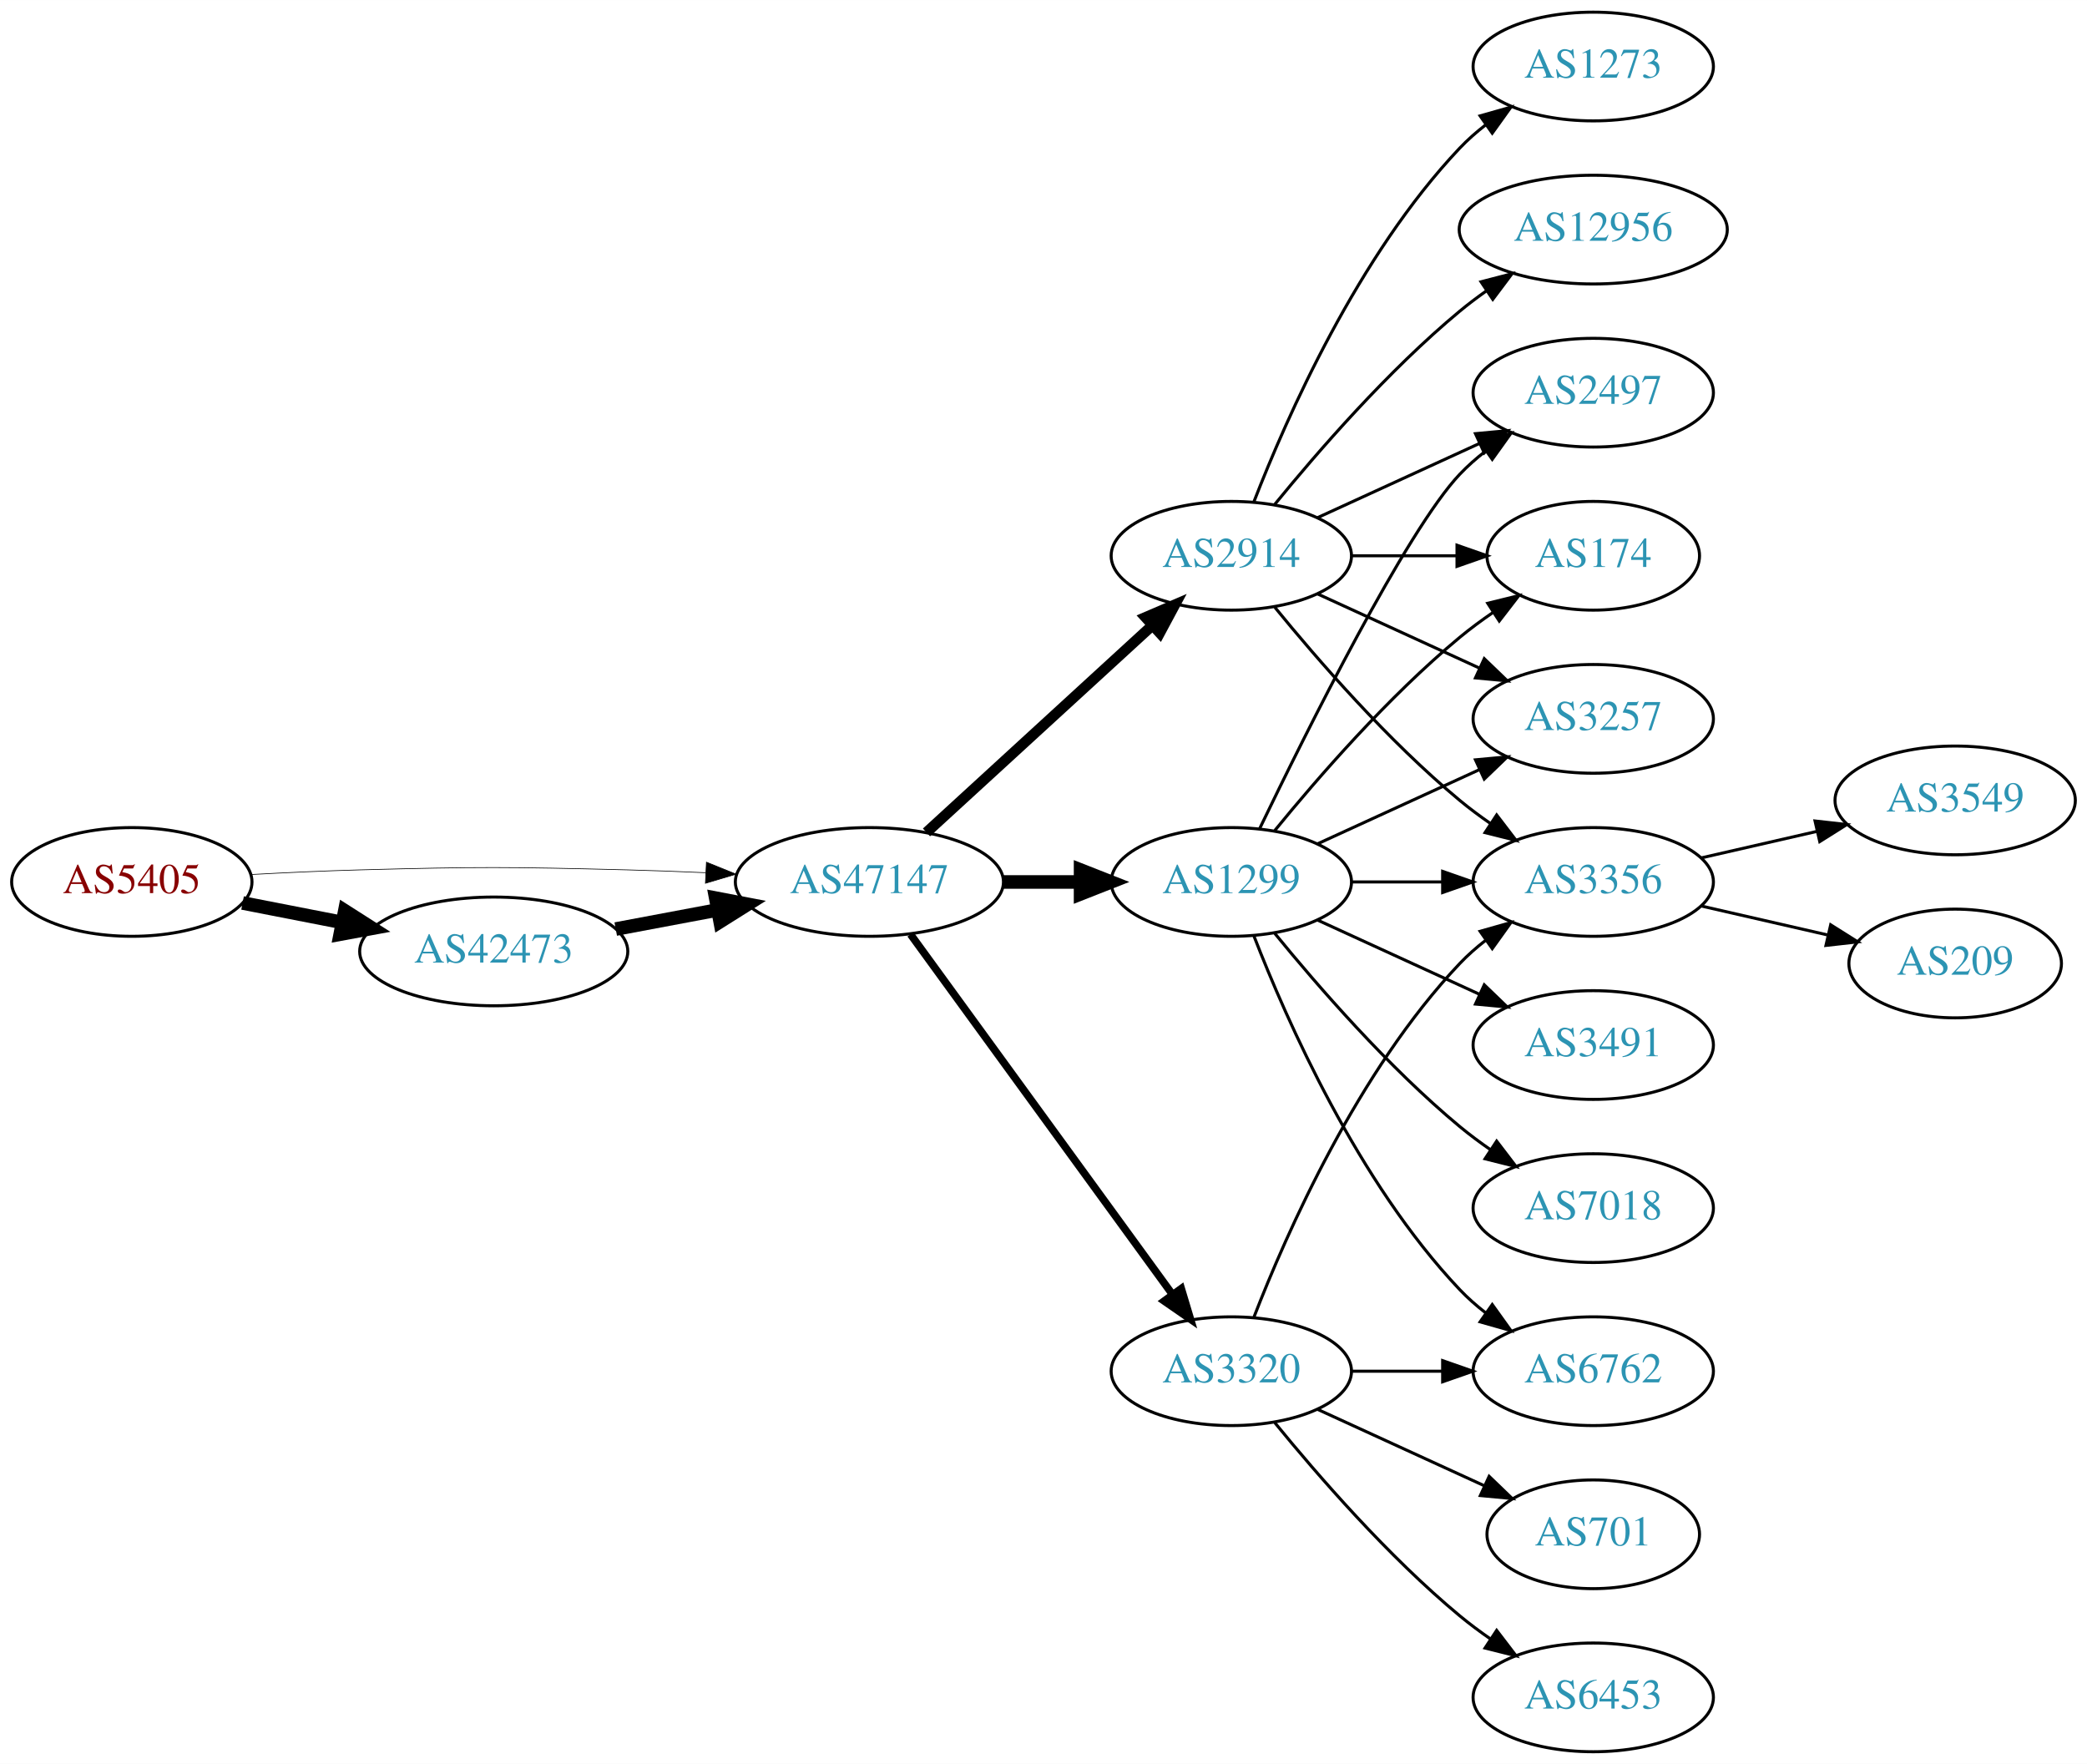
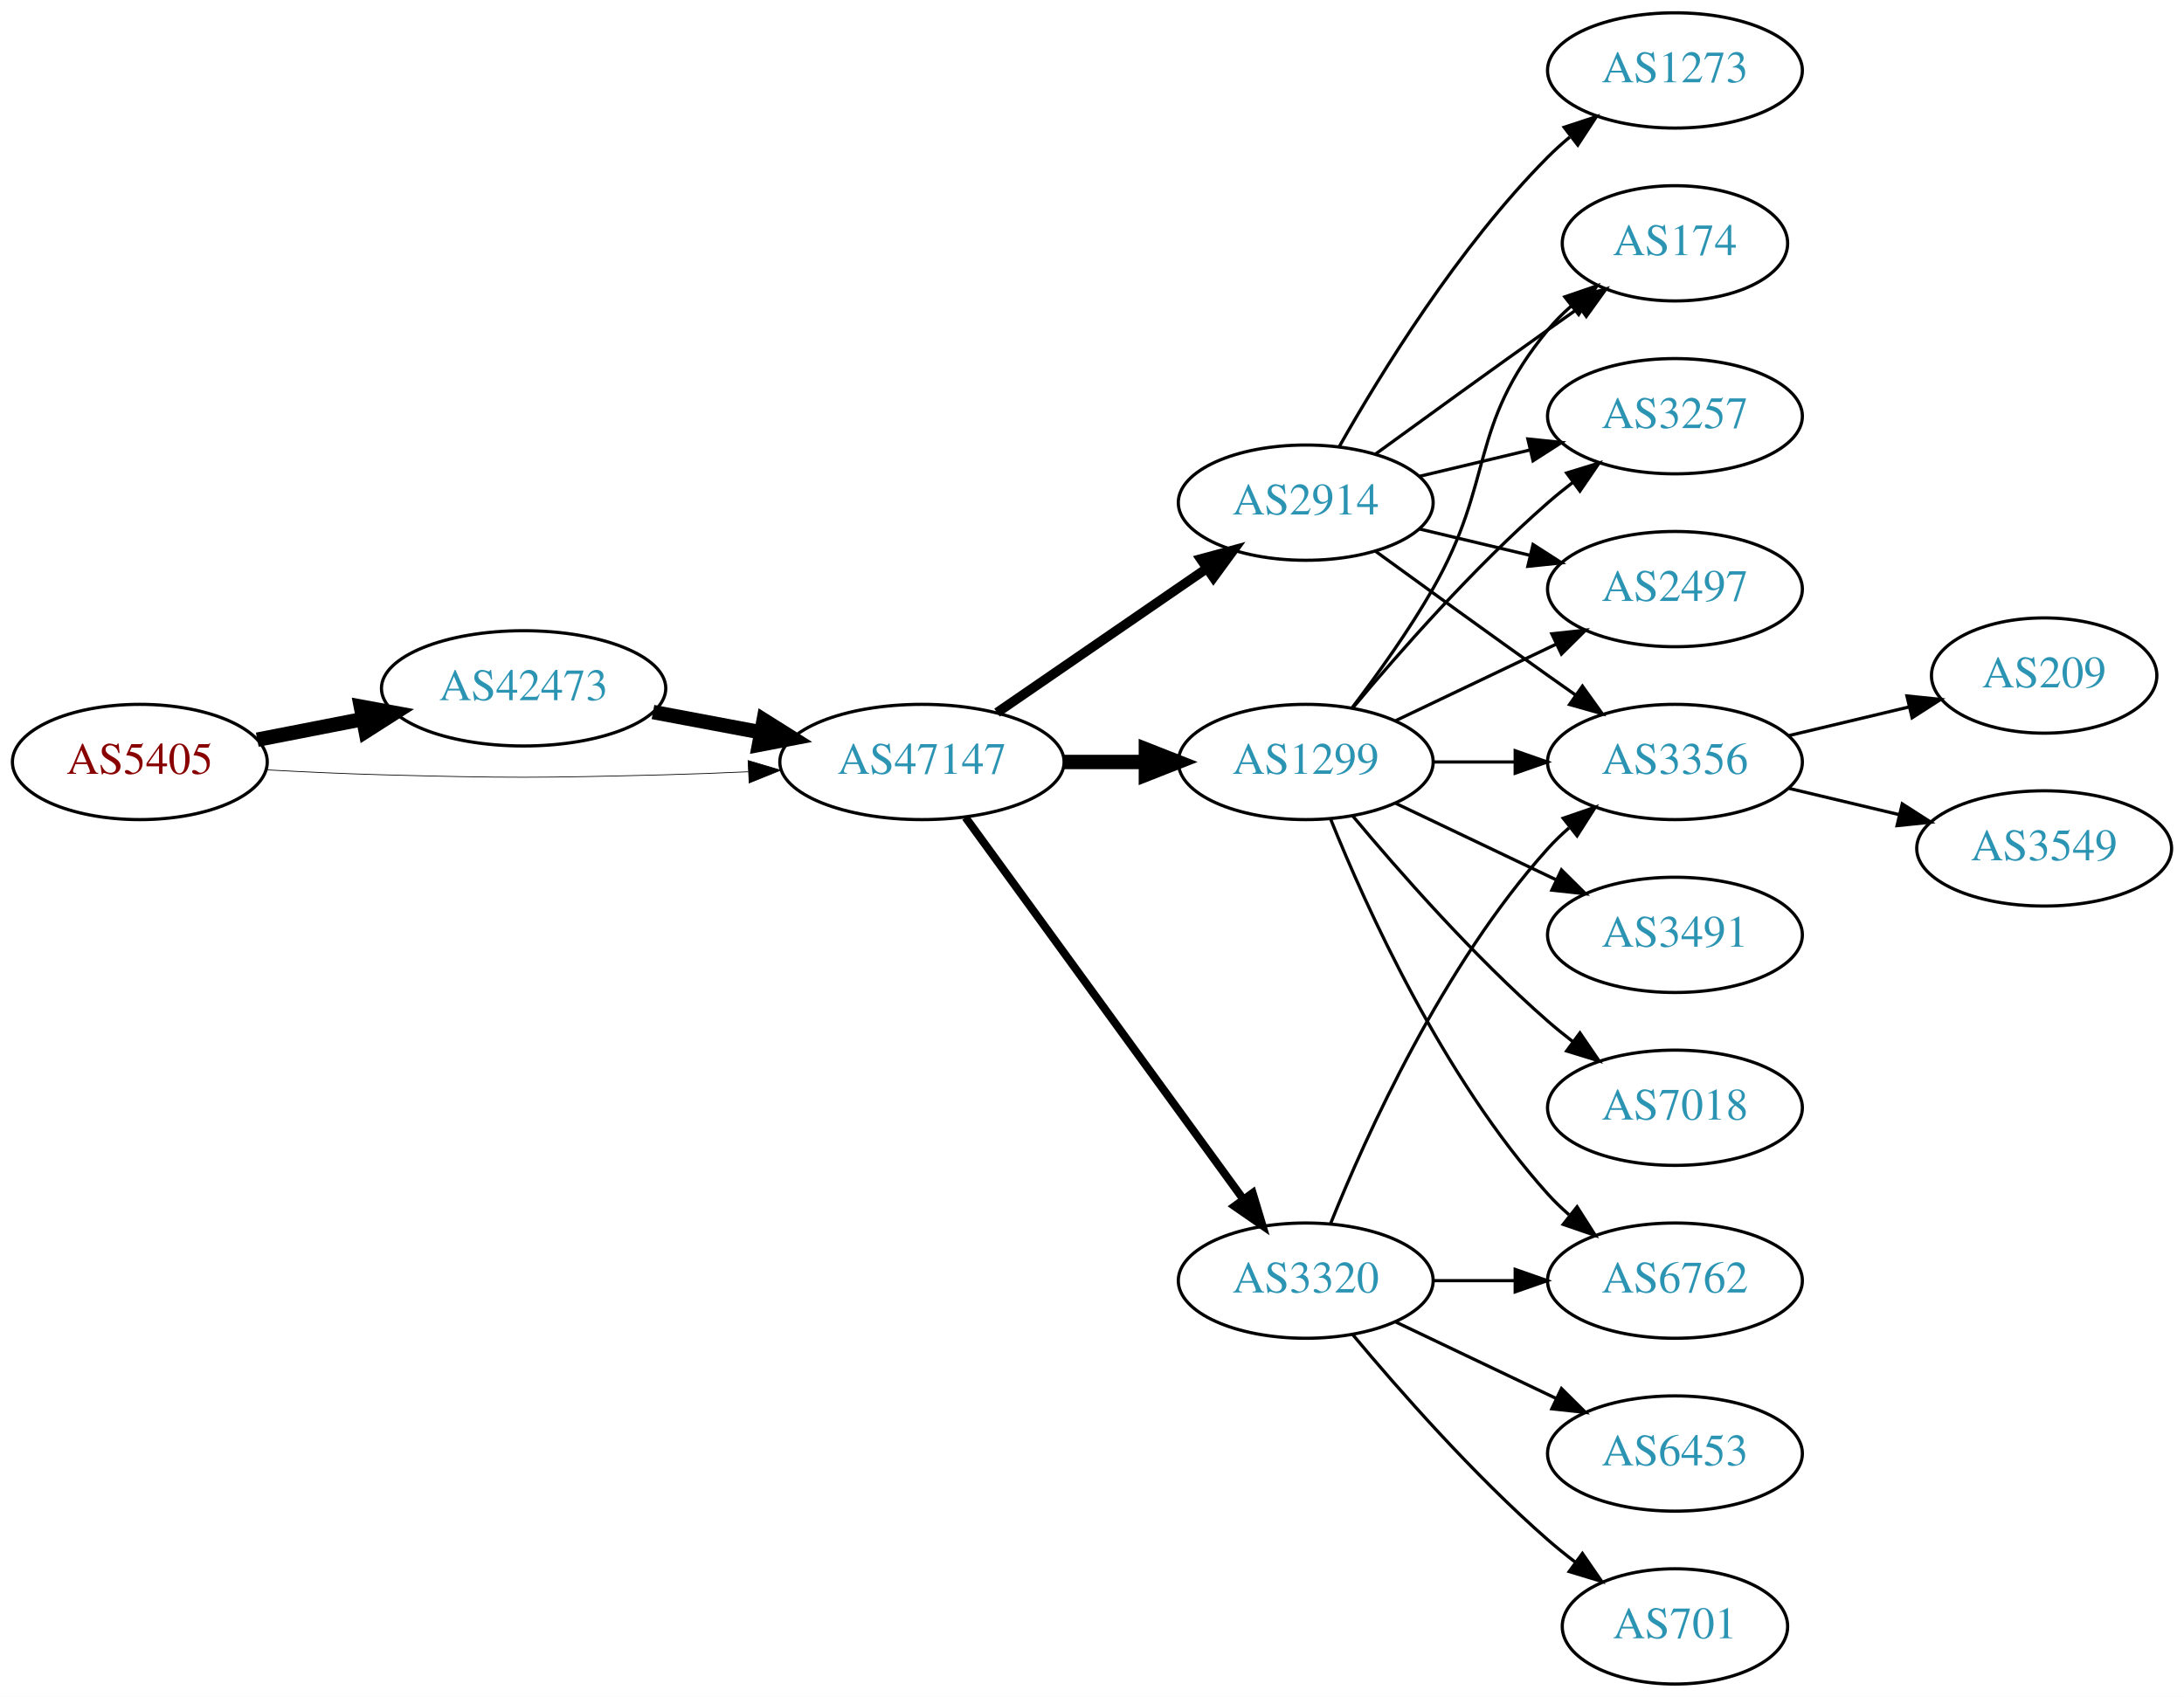
- <svg xmlns="http://www.w3.org/2000/svg" xmlns:xlink="http://www.w3.org/1999/xlink" width="691pt" height="584pt" viewBox="0.00 0.00 691.06 584.00">
-   <g id="graph0" class="graph" transform="scale(1 1) rotate(0) translate(4 580)">
-     <polygon fill="white" stroke="none" points="-4,4 -4,-580 687.055,-580 687.055,4 -4,4" />
+ <svg xmlns="http://www.w3.org/2000/svg" xmlns:xlink="http://www.w3.org/1999/xlink" width="682pt" height="530pt" viewBox="0.00 0.00 681.96 530.00">
+   <g id="graph0" class="graph" transform="scale(1 1) rotate(0) translate(4 526)">
+     <polygon fill="white" stroke="none" points="-4,4 -4,-526 677.956,-526 677.956,4 -4,4" />
    <g id="node1" class="node">
      <g id="a_node1">
        <a xlink:href="/asn/5405" xlink:title="AS5405 ~ CSO.net Internet Services GmbH [AT]">
          <ellipse fill="#ffffff" stroke="black" cx="39.647" cy="-288" rx="39.794" ry="18" />
          <text text-anchor="middle" x="39.647" y="-284.3" font-family="Times,serif" font-size="14.00" fill="#880000">AS5405</text>
        </a>
      </g>
    </g>
    <g id="node2" class="node">
      <g id="a_node2">
        <a xlink:href="/asn/42473" xlink:title="AS42473 ~ ANEXIA Internetdienstleistungs GmbH [AT]">
-           <ellipse fill="#ffffff" stroke="black" cx="159.489" cy="-265" rx="44.393" ry="18" />
-           <text text-anchor="middle" x="159.489" y="-261.3" font-family="Times,serif" font-size="14.00" fill="#2c94b3">AS42473</text>
+           <ellipse fill="#ffffff" stroke="black" cx="159.489" cy="-311" rx="44.393" ry="18" />
+           <text text-anchor="middle" x="159.489" y="-307.3" font-family="Times,serif" font-size="14.00" fill="#2c94b3">AS42473</text>
        </a>
      </g>
    </g>
    <g id="edge1" class="edge">
-       <path fill="none" stroke="black" stroke-width="4.5" d="M76.323,-281.037C86.696,-279.012 98.214,-276.764 109.264,-274.608" />
-       <polygon fill="black" stroke="black" stroke-width="4.5" points="110.173,-278.442 119.234,-272.662 108.665,-270.713 110.173,-278.442" />
+       <path fill="none" stroke="black" stroke-width="4.5" d="M76.323,-294.963C86.696,-296.988 98.214,-299.236 109.264,-301.392" />
+       <polygon fill="black" stroke="black" stroke-width="4.5" points="108.665,-305.287 119.234,-303.338 110.173,-297.558 108.665,-305.287" />
    </g>
    <g id="node3" class="node">
      <g id="a_node3">
        <a xlink:href="/asn/47147" xlink:title="AS47147 ~ ANEXIA Internetdienstleistungs GmbH [AT]">
          <ellipse fill="#ffffff" stroke="black" cx="283.881" cy="-288" rx="44.393" ry="18" />
          <text text-anchor="middle" x="283.881" y="-284.3" font-family="Times,serif" font-size="14.00" fill="#2c94b3">AS47147</text>
        </a>
      </g>
    </g>
    <g id="edge2" class="edge">
-       <path fill="none" stroke="black" stroke-width="0.225" d="M78.989,-290.449C90.642,-291.087 103.487,-291.684 115.293,-292 154.564,-293.051 164.412,-292.991 203.685,-292 212.093,-291.788 220.998,-291.449 229.685,-291.056" />
-       <polygon fill="black" stroke="black" stroke-width="0.225" points="229.917,-294.549 239.739,-290.575 229.582,-287.557 229.917,-294.549" />
+       <path fill="none" stroke="black" stroke-width="0.237" d="M78.989,-285.551C90.642,-284.913 103.487,-284.316 115.293,-284 154.564,-282.949 164.412,-283.009 203.685,-284 212.093,-284.212 220.998,-284.551 229.685,-284.944" />
+       <polygon fill="black" stroke="black" stroke-width="0.237" points="229.582,-288.443 239.739,-285.425 229.917,-281.451 229.582,-288.443" />
    </g>
    <g id="edge3" class="edge">
-       <path fill="none" stroke="black" stroke-width="4.5" d="M199.888,-272.404C210.589,-274.415 222.312,-276.618 233.489,-278.718" />
-       <polygon fill="black" stroke="black" stroke-width="4.5" points="233,-282.633 243.556,-280.61 234.455,-274.893 233,-282.633" />
+       <path fill="none" stroke="black" stroke-width="4.5" d="M199.888,-303.596C210.589,-301.585 222.312,-299.382 233.489,-297.282" />
+       <polygon fill="black" stroke="black" stroke-width="4.5" points="234.455,-301.107 243.556,-295.39 233,-293.367 234.455,-301.107" />
    </g>
    <g id="node4" class="node">
      <g id="a_node4">
        <a xlink:href="/asn/2914" xlink:title="AS2914 ~ NTT America, Inc. [US]">
-           <ellipse fill="#ffffff" stroke="black" cx="403.724" cy="-396" rx="39.794" ry="18" />
-           <text text-anchor="middle" x="403.724" y="-392.3" font-family="Times,serif" font-size="14.00" fill="#2c94b3">AS2914</text>
+           <ellipse fill="#ffffff" stroke="black" cx="403.724" cy="-369" rx="39.794" ry="18" />
+           <text text-anchor="middle" x="403.724" y="-365.3" font-family="Times,serif" font-size="14.00" fill="#2c94b3">AS2914</text>
        </a>
      </g>
    </g>
    <g id="edge4" class="edge">
-       <path fill="none" stroke="black" stroke-width="3.5" d="M302.779,-304.403C322.707,-322.667 355.065,-352.322 377.542,-372.921" />
-       <polygon fill="black" stroke="black" stroke-width="3.5" points="375.307,-375.62 385.044,-379.797 380.036,-370.46 375.307,-375.62" />
+       <path fill="none" stroke="black" stroke-width="3" d="M307.324,-303.426C325.905,-316.198 352.466,-334.455 372.846,-348.463" />
+       <polygon fill="black" stroke="black" stroke-width="3" points="370.936,-351.398 381.16,-354.178 374.902,-345.629 370.936,-351.398" />
    </g>
    <g id="node5" class="node">
      <g id="a_node5">
+         <a xlink:href="/asn/1299" xlink:title="AS1299 ~ Telia Carrier [EU]">
+           <ellipse fill="#ffffff" stroke="black" cx="403.724" cy="-288" rx="39.794" ry="18" />
+           <text text-anchor="middle" x="403.724" y="-284.3" font-family="Times,serif" font-size="14.00" fill="#2c94b3">AS1299</text>
+         </a>
+       </g>
+     </g>
+     <g id="edge5" class="edge">
+       <path fill="none" stroke="black" stroke-width="4.5" d="M328.092,-288C336.405,-288 345.168,-288 353.65,-288" />
+       <polygon fill="black" stroke="black" stroke-width="4.5" points="353.809,-291.938 363.809,-288 353.809,-284.063 353.809,-291.938" />
+     </g>
+     <g id="node6" class="node">
+       <g id="a_node6">
        <a xlink:href="/asn/3320" xlink:title="AS3320 ~ DTAG [DE]">
          <ellipse fill="#ffffff" stroke="black" cx="403.724" cy="-126" rx="39.794" ry="18" />
          <text text-anchor="middle" x="403.724" y="-122.3" font-family="Times,serif" font-size="14.00" fill="#2c94b3">AS3320</text>
        </a>
      </g>
    </g>
-     <g id="edge5" class="edge">
+     <g id="edge6" class="edge">
      <path fill="none" stroke="black" stroke-width="2.5" d="M297.492,-270.663C318.313,-242.04 359.975,-184.767 384.164,-151.514" />
      <polygon fill="black" stroke="black" stroke-width="2.5" points="387.151,-153.358 390.203,-143.212 381.49,-149.24 387.151,-153.358" />
    </g>
-     <g id="node6" class="node">
-       <g id="a_node6">
-         <a xlink:href="/asn/1299" xlink:title="AS1299 ~ Telia Carrier [EU]">
-           <ellipse fill="#ffffff" stroke="black" cx="403.724" cy="-288" rx="39.794" ry="18" />
-           <text text-anchor="middle" x="403.724" y="-284.3" font-family="Times,serif" font-size="14.00" fill="#2c94b3">AS1299</text>
-         </a>
-       </g>
-     </g>
-     <g id="edge6" class="edge">
-       <path fill="none" stroke="black" stroke-width="4.5" d="M328.092,-288C336.405,-288 345.168,-288 353.65,-288" />
-       <polygon fill="black" stroke="black" stroke-width="4.5" points="353.809,-291.938 363.809,-288 353.809,-284.063 353.809,-291.938" />
-     </g>
    <g id="node7" class="node">
      <g id="a_node7">
-         <a xlink:href="/asn/12956" xlink:title="AS12956 ~ TELXIUS [ES]">
-           <ellipse fill="#ffffff" stroke="black" cx="523.566" cy="-504" rx="44.393" ry="18" />
-           <text text-anchor="middle" x="523.566" y="-500.3" font-family="Times,serif" font-size="14.00" fill="#2c94b3">AS12956</text>
-         </a>
-       </g>
+         <a xlink:href="/asn/174" xlink:title="AS174 ~ Cogent Communications [US]">
+           <ellipse fill="#ffffff" stroke="black" cx="519.017" cy="-450" rx="35.194" ry="18" />
+           <text text-anchor="middle" x="519.017" y="-446.3" font-family="Times,serif" font-size="14.00" fill="#2c94b3">AS174</text>
+         </a>
+       </g>
+     </g>
+     <g id="edge18" class="edge">
+       <path fill="none" stroke="black" d="M425.572,-384.222C440.506,-395.091 461.12,-410.025 479.37,-423 482.581,-425.282 485.95,-427.661 489.304,-430.018" />
+       <polygon fill="black" stroke="black" points="487.316,-432.899 497.515,-435.77 491.332,-427.166 487.316,-432.899" />
+     </g>
+     <g id="node9" class="node">
+       <g id="a_node9">
+         <a xlink:href="/asn/3257" xlink:title="AS3257 ~ GTT [DE]">
+           <ellipse fill="#ffffff" stroke="black" cx="519.017" cy="-396" rx="39.794" ry="18" />
+           <text text-anchor="middle" x="519.017" y="-392.3" font-family="Times,serif" font-size="14.00" fill="#2c94b3">AS3257</text>
+         </a>
+       </g>
+     </g>
+     <g id="edge22" class="edge">
+       <path fill="none" stroke="black" d="M439.331,-377.248C450.202,-379.838 462.357,-382.735 473.799,-385.462" />
+       <polygon fill="black" stroke="black" points="473.082,-388.889 483.621,-387.803 474.705,-382.08 473.082,-388.889" />
+     </g>
+     <g id="node10" class="node">
+       <g id="a_node10">
+         <a xlink:href="/asn/3356" xlink:title="AS3356 ~ Level 3 Parent, LLC [US]">
+           <ellipse fill="#ffffff" stroke="black" cx="519.017" cy="-288" rx="39.794" ry="18" />
+           <text text-anchor="middle" x="519.017" y="-284.3" font-family="Times,serif" font-size="14.00" fill="#2c94b3">AS3356</text>
+         </a>
+       </g>
+     </g>
+     <g id="edge19" class="edge">
+       <path fill="none" stroke="black" d="M425.572,-353.778C440.506,-342.909 461.12,-327.975 479.37,-315 482.191,-312.995 485.134,-310.915 488.082,-308.841" />
+       <polygon fill="black" stroke="black" points="490.128,-311.681 496.306,-303.074 486.109,-305.95 490.128,-311.681" />
+     </g>
+     <g id="node11" class="node">
+       <g id="a_node11">
+         <a xlink:href="/asn/2497" xlink:title="AS2497 ~ Internet Initiative Japan Inc. [JP]">
+           <ellipse fill="#ffffff" stroke="black" cx="519.017" cy="-342" rx="39.794" ry="18" />
+           <text text-anchor="middle" x="519.017" y="-338.3" font-family="Times,serif" font-size="14.00" fill="#2c94b3">AS2497</text>
+         </a>
+       </g>
+     </g>
+     <g id="edge20" class="edge">
+       <path fill="none" stroke="black" d="M439.331,-360.752C450.202,-358.162 462.357,-355.265 473.799,-352.538" />
+       <polygon fill="black" stroke="black" points="474.705,-355.92 483.621,-350.197 473.082,-349.111 474.705,-355.92" />
+     </g>
+     <g id="node16" class="node">
+       <g id="a_node16">
+         <a xlink:href="/asn/1273" xlink:title="AS1273 ~ Vodafone Group PLC [EU]">
+           <ellipse fill="#ffffff" stroke="black" cx="519.017" cy="-504" rx="39.794" ry="18" />
+           <text text-anchor="middle" x="519.017" y="-500.3" font-family="Times,serif" font-size="14.00" fill="#2c94b3">AS1273</text>
+         </a>
+       </g>
+     </g>
+     <g id="edge21" class="edge">
+       <path fill="none" stroke="black" d="M414.184,-386.49C426.965,-409.096 451.398,-448.886 479.37,-477 481.481,-479.121 483.777,-481.188 486.163,-483.171" />
+       <polygon fill="black" stroke="black" points="484.415,-486.242 494.478,-489.556 488.678,-480.69 484.415,-486.242" />
    </g>
    <g id="edge7" class="edge">
-       <path fill="none" stroke="black" d="M418.143,-413.065C432.257,-430.375 455.672,-457.345 479.37,-477 482.108,-479.271 485.052,-481.494 488.069,-483.63" />
-       <polygon fill="black" stroke="black" points="486.401,-486.725 496.658,-489.379 490.295,-480.908 486.401,-486.725" />
+       <path fill="none" stroke="black" d="M418.185,-304.913C426.078,-315.27 435.927,-328.992 443.37,-342 462.935,-376.194 454.306,-392.606 479.37,-423 481.505,-425.589 483.948,-428.041 486.544,-430.334" />
+       <polygon fill="black" stroke="black" points="484.622,-433.275 494.643,-436.712 488.952,-427.775 484.622,-433.275" />
    </g>
    <g id="node8" class="node">
      <g id="a_node8">
-         <a xlink:href="/asn/2497" xlink:title="AS2497 ~ Internet Initiative Japan Inc. [JP]">
-           <ellipse fill="#ffffff" stroke="black" cx="523.566" cy="-450" rx="39.794" ry="18" />
-           <text text-anchor="middle" x="523.566" y="-446.3" font-family="Times,serif" font-size="14.00" fill="#2c94b3">AS2497</text>
+         <a xlink:href="/asn/7018" xlink:title="AS7018 ~ AT&amp;T Services, Inc. [US]">
+           <ellipse fill="#ffffff" stroke="black" cx="519.017" cy="-180" rx="39.794" ry="18" />
+           <text text-anchor="middle" x="519.017" y="-176.3" font-family="Times,serif" font-size="14.00" fill="#2c94b3">AS7018</text>
        </a>
      </g>
    </g>
    <g id="edge8" class="edge">
-       <path fill="none" stroke="black" d="M432.353,-408.661C448.31,-415.973 468.58,-425.261 485.863,-433.181" />
-       <polygon fill="black" stroke="black" points="484.562,-436.435 495.111,-437.419 487.478,-430.071 484.562,-436.435" />
-     </g>
-     <g id="node9" class="node">
-       <g id="a_node9">
-         <a xlink:href="/asn/174" xlink:title="AS174 ~ Cogent Communications [US]">
-           <ellipse fill="#ffffff" stroke="black" cx="523.566" cy="-396" rx="35.194" ry="18" />
-           <text text-anchor="middle" x="523.566" y="-392.3" font-family="Times,serif" font-size="14.00" fill="#2c94b3">AS174</text>
-         </a>
-       </g>
+       <path fill="none" stroke="black" d="M418.354,-271.183C432.636,-254.071 456.183,-227.255 479.37,-207 481.836,-204.846 484.475,-202.706 487.172,-200.628" />
+       <polygon fill="black" stroke="black" points="489.345,-203.375 495.326,-194.63 485.197,-197.736 489.345,-203.375" />
    </g>
    <g id="edge9" class="edge">
-       <path fill="none" stroke="black" d="M443.636,-396C454.723,-396 466.883,-396 478.265,-396" />
-       <polygon fill="black" stroke="black" points="478.447,-399.5 488.447,-396 478.447,-392.5 478.447,-399.5" />
-     </g>
-     <g id="node10" class="node">
-       <g id="a_node10">
-         <a xlink:href="/asn/1273" xlink:title="AS1273 ~ Vodafone Group PLC [EU]">
-           <ellipse fill="#ffffff" stroke="black" cx="523.566" cy="-558" rx="39.794" ry="18" />
-           <text text-anchor="middle" x="523.566" y="-554.3" font-family="Times,serif" font-size="14.00" fill="#2c94b3">AS1273</text>
-         </a>
-       </g>
+       <path fill="none" stroke="black" d="M418.354,-304.817C432.636,-321.929 456.183,-348.745 479.37,-369 481.836,-371.154 484.475,-373.294 487.172,-375.372" />
+       <polygon fill="black" stroke="black" points="485.197,-378.264 495.326,-381.37 489.345,-372.625 485.197,-378.264" />
    </g>
    <g id="edge10" class="edge">
-       <path fill="none" stroke="black" d="M411.247,-413.994C421.997,-441.728 445.655,-495.429 479.37,-531 481.956,-533.728 484.874,-536.294 487.942,-538.677" />
-       <polygon fill="black" stroke="black" points="486.096,-541.658 496.29,-544.543 490.12,-535.93 486.096,-541.658" />
-     </g>
-     <g id="node11" class="node">
-       <g id="a_node11">
-         <a xlink:href="/asn/3356" xlink:title="AS3356 ~ Level 3 Parent, LLC [US]">
-           <ellipse fill="#ffffff" stroke="black" cx="523.566" cy="-288" rx="39.794" ry="18" />
-           <text text-anchor="middle" x="523.566" y="-284.3" font-family="Times,serif" font-size="14.00" fill="#2c94b3">AS3356</text>
-         </a>
-       </g>
+       <path fill="none" stroke="black" d="M443.396,-288C451.599,-288 460.363,-288 468.895,-288" />
+       <polygon fill="black" stroke="black" points="469.134,-291.5 479.134,-288 469.134,-284.5 469.134,-291.5" />
    </g>
    <g id="edge11" class="edge">
-       <path fill="none" stroke="black" d="M418.143,-378.935C432.257,-361.625 455.672,-334.655 479.37,-315 482.587,-312.332 486.087,-309.73 489.658,-307.259" />
-       <polygon fill="black" stroke="black" points="491.581,-310.183 498.014,-301.764 487.735,-304.334 491.581,-310.183" />
+       <path fill="none" stroke="black" d="M431.86,-300.934C446.854,-308.081 465.675,-317.052 481.898,-324.785" />
+       <polygon fill="black" stroke="black" points="480.569,-328.028 491.102,-329.171 483.581,-321.709 480.569,-328.028" />
    </g>
    <g id="node12" class="node">
      <g id="a_node12">
-         <a xlink:href="/asn/3257" xlink:title="AS3257 ~ GTT [DE]">
-           <ellipse fill="#ffffff" stroke="black" cx="523.566" cy="-342" rx="39.794" ry="18" />
-           <text text-anchor="middle" x="523.566" y="-338.3" font-family="Times,serif" font-size="14.00" fill="#2c94b3">AS3257</text>
+         <a xlink:href="/asn/6762" xlink:title="AS6762 ~ TELECOM ITALIA SPARKLE S.p.A. [IT]">
+           <ellipse fill="#ffffff" stroke="black" cx="519.017" cy="-126" rx="39.794" ry="18" />
+           <text text-anchor="middle" x="519.017" y="-122.3" font-family="Times,serif" font-size="14.00" fill="#2c94b3">AS6762</text>
        </a>
      </g>
    </g>
    <g id="edge12" class="edge">
-       <path fill="none" stroke="black" d="M432.353,-383.339C448.31,-376.027 468.58,-366.739 485.863,-358.819" />
-       <polygon fill="black" stroke="black" points="487.478,-361.929 495.111,-354.581 484.562,-355.565 487.478,-361.929" />
-     </g>
-     <g id="edge14" class="edge">
-       <path fill="none" stroke="black" d="M411.247,-143.994C421.997,-171.728 445.655,-225.429 479.37,-261 481.956,-263.728 484.874,-266.294 487.942,-268.677" />
-       <polygon fill="black" stroke="black" points="486.096,-271.658 496.29,-274.543 490.12,-265.93 486.096,-271.658" />
+       <path fill="none" stroke="black" d="M411.472,-270.213C422.523,-242.757 446.576,-189.422 479.37,-153 481.373,-150.776 483.591,-148.637 485.924,-146.603" />
+       <polygon fill="black" stroke="black" points="488.454,-149.065 494.143,-140.127 484.122,-143.567 488.454,-149.065" />
    </g>
    <g id="node13" class="node">
      <g id="a_node13">
-         <a xlink:href="/asn/6762" xlink:title="AS6762 ~ TELECOM ITALIA SPARKLE S.p.A. [IT]">
-           <ellipse fill="#ffffff" stroke="black" cx="523.566" cy="-126" rx="39.794" ry="18" />
-           <text text-anchor="middle" x="523.566" y="-122.3" font-family="Times,serif" font-size="14.00" fill="#2c94b3">AS6762</text>
+         <a xlink:href="/asn/3491" xlink:title="AS3491 ~ PCCW Global, Inc. [US]">
+           <ellipse fill="#ffffff" stroke="black" cx="519.017" cy="-234" rx="39.794" ry="18" />
+           <text text-anchor="middle" x="519.017" y="-230.3" font-family="Times,serif" font-size="14.00" fill="#2c94b3">AS3491</text>
        </a>
      </g>
    </g>
    <g id="edge13" class="edge">
-       <path fill="none" stroke="black" d="M443.636,-126C453.19,-126 463.539,-126 473.502,-126" />
-       <polygon fill="black" stroke="black" points="473.695,-129.5 483.695,-126 473.694,-122.5 473.695,-129.5" />
+       <path fill="none" stroke="black" d="M431.86,-275.066C446.854,-267.919 465.675,-258.948 481.898,-251.215" />
+       <polygon fill="black" stroke="black" points="483.581,-254.291 491.102,-246.829 480.569,-247.972 483.581,-254.291" />
+     </g>
+     <g id="edge16" class="edge">
+       <path fill="none" stroke="black" d="M411.472,-143.787C422.523,-171.243 446.576,-224.578 479.37,-261 481.373,-263.224 483.591,-265.363 485.924,-267.397" />
+       <polygon fill="black" stroke="black" points="484.122,-270.433 494.143,-273.873 488.454,-264.935 484.122,-270.433" />
+     </g>
+     <g id="edge17" class="edge">
+       <path fill="none" stroke="black" d="M443.396,-126C451.599,-126 460.363,-126 468.895,-126" />
+       <polygon fill="black" stroke="black" points="469.134,-129.5 479.134,-126 469.134,-122.5 469.134,-129.5" />
    </g>
    <g id="node14" class="node">
      <g id="a_node14">
        <a xlink:href="/asn/6453" xlink:title="AS6453 ~ TATA COMMUNICATIONS (AMERICA) INC [US]">
-           <ellipse fill="#ffffff" stroke="black" cx="523.566" cy="-18" rx="39.794" ry="18" />
-           <text text-anchor="middle" x="523.566" y="-14.3" font-family="Times,serif" font-size="14.00" fill="#2c94b3">AS6453</text>
-         </a>
-       </g>
-     </g>
-     <g id="edge15" class="edge">
-       <path fill="none" stroke="black" d="M418.143,-108.935C432.257,-91.625 455.672,-64.655 479.37,-45 482.587,-42.332 486.087,-39.73 489.658,-37.259" />
-       <polygon fill="black" stroke="black" points="491.581,-40.183 498.014,-31.764 487.735,-34.334 491.581,-40.183" />
+           <ellipse fill="#ffffff" stroke="black" cx="519.017" cy="-72" rx="39.794" ry="18" />
+           <text text-anchor="middle" x="519.017" y="-68.3" font-family="Times,serif" font-size="14.00" fill="#2c94b3">AS6453</text>
+         </a>
+       </g>
+     </g>
+     <g id="edge14" class="edge">
+       <path fill="none" stroke="black" d="M431.86,-113.066C446.854,-105.919 465.675,-96.948 481.898,-89.215" />
+       <polygon fill="black" stroke="black" points="483.581,-92.291 491.102,-84.829 480.569,-85.972 483.581,-92.291" />
    </g>
    <g id="node15" class="node">
      <g id="a_node15">
        <a xlink:href="/asn/701" xlink:title="AS701 ~ UUNET [US]">
-           <ellipse fill="#ffffff" stroke="black" cx="523.566" cy="-72" rx="35.194" ry="18" />
-           <text text-anchor="middle" x="523.566" y="-68.3" font-family="Times,serif" font-size="14.00" fill="#2c94b3">AS701</text>
-         </a>
-       </g>
-     </g>
-     <g id="edge16" class="edge">
-       <path fill="none" stroke="black" d="M432.353,-113.339C448.769,-105.817 469.75,-96.202 487.347,-88.139" />
-       <polygon fill="black" stroke="black" points="489.092,-91.189 496.725,-83.842 486.176,-84.826 489.092,-91.189" />
-     </g>
-     <g id="edge17" class="edge">
-       <path fill="none" stroke="black" d="M413.071,-305.595C428.538,-337.732 461.683,-404.34 479.37,-423 481.956,-425.728 484.874,-428.294 487.942,-430.677" />
-       <polygon fill="black" stroke="black" points="486.096,-433.658 496.29,-436.543 490.12,-427.93 486.096,-433.658" />
-     </g>
-     <g id="edge22" class="edge">
-       <path fill="none" stroke="black" d="M418.143,-305.065C432.257,-322.375 455.672,-349.345 479.37,-369 482.833,-371.872 486.626,-374.669 490.48,-377.308" />
-       <polygon fill="black" stroke="black" points="488.623,-380.275 498.913,-382.797 492.442,-374.408 488.623,-380.275" />
-     </g>
-     <g id="edge20" class="edge">
-       <path fill="none" stroke="black" d="M443.636,-288C453.19,-288 463.539,-288 473.502,-288" />
-       <polygon fill="black" stroke="black" points="473.695,-291.5 483.695,-288 473.694,-284.5 473.695,-291.5" />
-     </g>
-     <g id="edge23" class="edge">
-       <path fill="none" stroke="black" d="M432.353,-300.661C448.31,-307.973 468.58,-317.261 485.863,-325.181" />
-       <polygon fill="black" stroke="black" points="484.562,-328.435 495.111,-329.419 487.478,-322.071 484.562,-328.435" />
-     </g>
-     <g id="edge19" class="edge">
-       <path fill="none" stroke="black" d="M411.247,-270.006C421.997,-242.272 445.655,-188.571 479.37,-153 481.956,-150.272 484.874,-147.706 487.942,-145.323" />
-       <polygon fill="black" stroke="black" points="490.12,-148.07 496.29,-139.457 486.096,-142.342 490.12,-148.07" />
-     </g>
-     <g id="node16" class="node">
-       <g id="a_node16">
-         <a xlink:href="/asn/3491" xlink:title="AS3491 ~ PCCW Global, Inc. [US]">
-           <ellipse fill="#ffffff" stroke="black" cx="523.566" cy="-234" rx="39.794" ry="18" />
-           <text text-anchor="middle" x="523.566" y="-230.3" font-family="Times,serif" font-size="14.00" fill="#2c94b3">AS3491</text>
-         </a>
-       </g>
-     </g>
-     <g id="edge18" class="edge">
-       <path fill="none" stroke="black" d="M432.353,-275.339C448.31,-268.027 468.58,-258.739 485.863,-250.819" />
-       <polygon fill="black" stroke="black" points="487.478,-253.929 495.111,-246.581 484.562,-247.565 487.478,-253.929" />
+           <ellipse fill="#ffffff" stroke="black" cx="519.017" cy="-18" rx="35.194" ry="18" />
+           <text text-anchor="middle" x="519.017" y="-14.3" font-family="Times,serif" font-size="14.00" fill="#2c94b3">AS701</text>
+         </a>
+       </g>
+     </g>
+     <g id="edge15" class="edge">
+       <path fill="none" stroke="black" d="M418.354,-109.183C432.636,-92.071 456.183,-65.255 479.37,-45 482.04,-42.668 484.913,-40.352 487.843,-38.114" />
+       <polygon fill="black" stroke="black" points="490.121,-40.784 496.134,-32.061 485.994,-35.13 490.121,-40.784" />
    </g>
    <g id="node17" class="node">
      <g id="a_node17">
-         <a xlink:href="/asn/7018" xlink:title="AS7018 ~ AT&amp;T Services, Inc. [US]">
-           <ellipse fill="#ffffff" stroke="black" cx="523.566" cy="-180" rx="39.794" ry="18" />
-           <text text-anchor="middle" x="523.566" y="-176.3" font-family="Times,serif" font-size="14.00" fill="#2c94b3">AS7018</text>
-         </a>
-       </g>
-     </g>
-     <g id="edge21" class="edge">
-       <path fill="none" stroke="black" d="M418.143,-270.935C432.257,-253.625 455.672,-226.655 479.37,-207 482.587,-204.332 486.087,-201.73 489.658,-199.259" />
-       <polygon fill="black" stroke="black" points="491.581,-202.183 498.014,-193.764 487.735,-196.334 491.581,-202.183" />
+         <a xlink:href="/asn/209" xlink:title="AS209 ~ CenturyLink Communications, LLC [US]">
+           <ellipse fill="#ffffff" stroke="black" cx="634.31" cy="-315" rx="35.194" ry="18" />
+           <text text-anchor="middle" x="634.31" y="-311.3" font-family="Times,serif" font-size="14.00" fill="#2c94b3">AS209</text>
+         </a>
+       </g>
+     </g>
+     <g id="edge23" class="edge">
+       <path fill="none" stroke="black" d="M554.624,-296.248C566.418,-299.058 579.723,-302.229 591.991,-305.153" />
+       <polygon fill="black" stroke="black" points="591.457,-308.624 601.996,-307.537 593.08,-301.814 591.457,-308.624" />
    </g>
    <g id="node18" class="node">
      <g id="a_node18">
        <a xlink:href="/asn/3549" xlink:title="AS3549 ~ Level 3 Parent, LLC [US]">
-           <ellipse fill="#ffffff" stroke="black" cx="643.409" cy="-315" rx="39.794" ry="18" />
-           <text text-anchor="middle" x="643.409" y="-311.3" font-family="Times,serif" font-size="14.00" fill="#2c94b3">AS3549</text>
+           <ellipse fill="#ffffff" stroke="black" cx="634.31" cy="-261" rx="39.794" ry="18" />
+           <text text-anchor="middle" x="634.31" y="-257.3" font-family="Times,serif" font-size="14.00" fill="#2c94b3">AS3549</text>
        </a>
      </g>
    </g>
    <g id="edge24" class="edge">
-       <path fill="none" stroke="black" d="M559.286,-295.955C571.285,-298.704 584.906,-301.825 597.599,-304.733" />
-       <polygon fill="black" stroke="black" points="597.001,-308.187 607.531,-307.009 598.565,-301.364 597.001,-308.187" />
-     </g>
-     <g id="node19" class="node">
-       <g id="a_node19">
-         <a xlink:href="/asn/209" xlink:title="AS209 ~ CenturyLink Communications, LLC [US]">
-           <ellipse fill="#ffffff" stroke="black" cx="643.409" cy="-261" rx="35.194" ry="18" />
-           <text text-anchor="middle" x="643.409" y="-257.3" font-family="Times,serif" font-size="14.00" fill="#2c94b3">AS209</text>
-         </a>
-       </g>
-     </g>
-     <g id="edge25" class="edge">
-       <path fill="none" stroke="black" d="M559.286,-280.045C572.378,-277.045 587.4,-273.604 601.041,-270.478" />
-       <polygon fill="black" stroke="black" points="602.183,-273.807 611.148,-268.162 600.619,-266.984 602.183,-273.807" />
+       <path fill="none" stroke="black" d="M554.624,-279.752C565.495,-277.162 577.65,-274.265 589.092,-271.538" />
+       <polygon fill="black" stroke="black" points="589.998,-274.92 598.914,-269.197 588.375,-268.111 589.998,-274.92" />
    </g>
  </g>
</svg>
